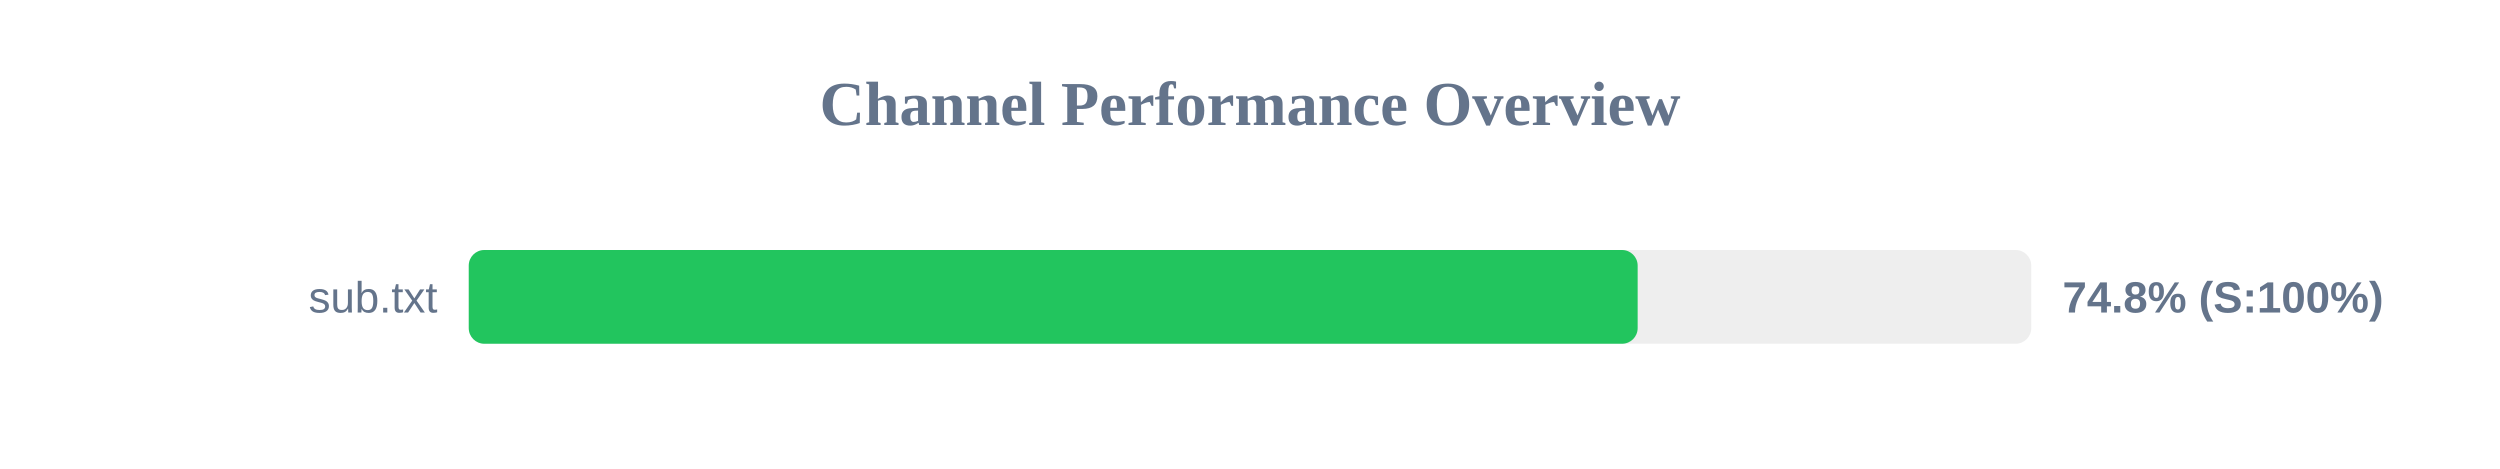
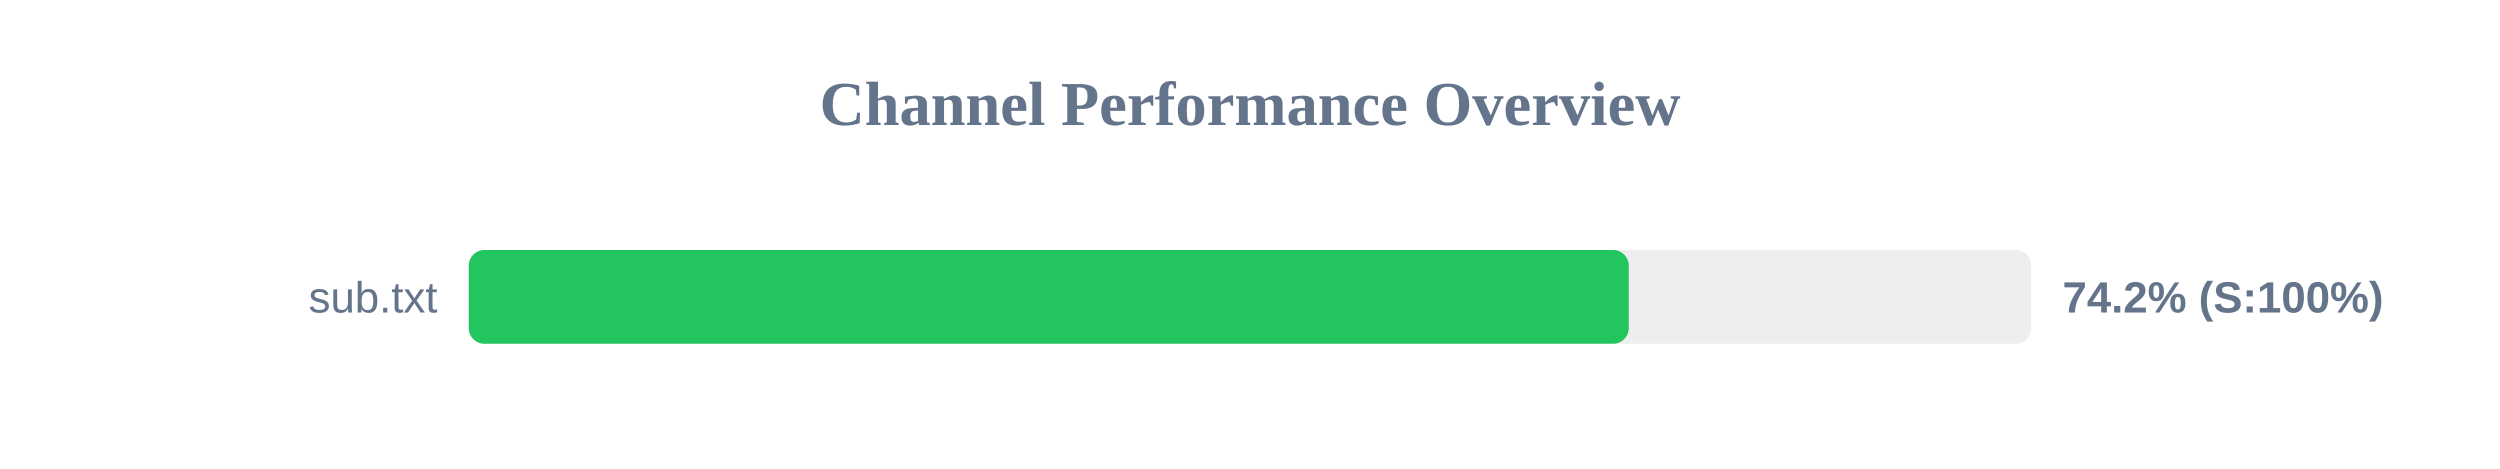
<svg xmlns="http://www.w3.org/2000/svg" width="800" height="150" version="1.1">
  <style>
        .row { font: 14px Arial; fill: #64748b; }
        .score { font: bold 14px Arial; fill: #64748b; }
    </style>
  <text x="400" y="40" text-anchor="middle" font-size="20px" font-weight="bold" fill="#64748b">Channel Performance Overview</text>
  <rect x="150" y="80" width="500" height="30" fill="#eee" rx="5" />
-   <rect x="150" y="80" width="374.05" height="30" fill="#22c55e" rx="5" />
+   <rect x="150" y="80" width="371.2" height="30" fill="#22c55e" rx="5" />
  <text x="140" y="100" text-anchor="end" class="row">sub.txt</text>
-   <text x="660" y="100" text-anchor="start" class="score">74.8% (S:100%)</text>
+   <text x="660" y="100" text-anchor="start" class="score">74.2% (S:100%)</text>
</svg>
